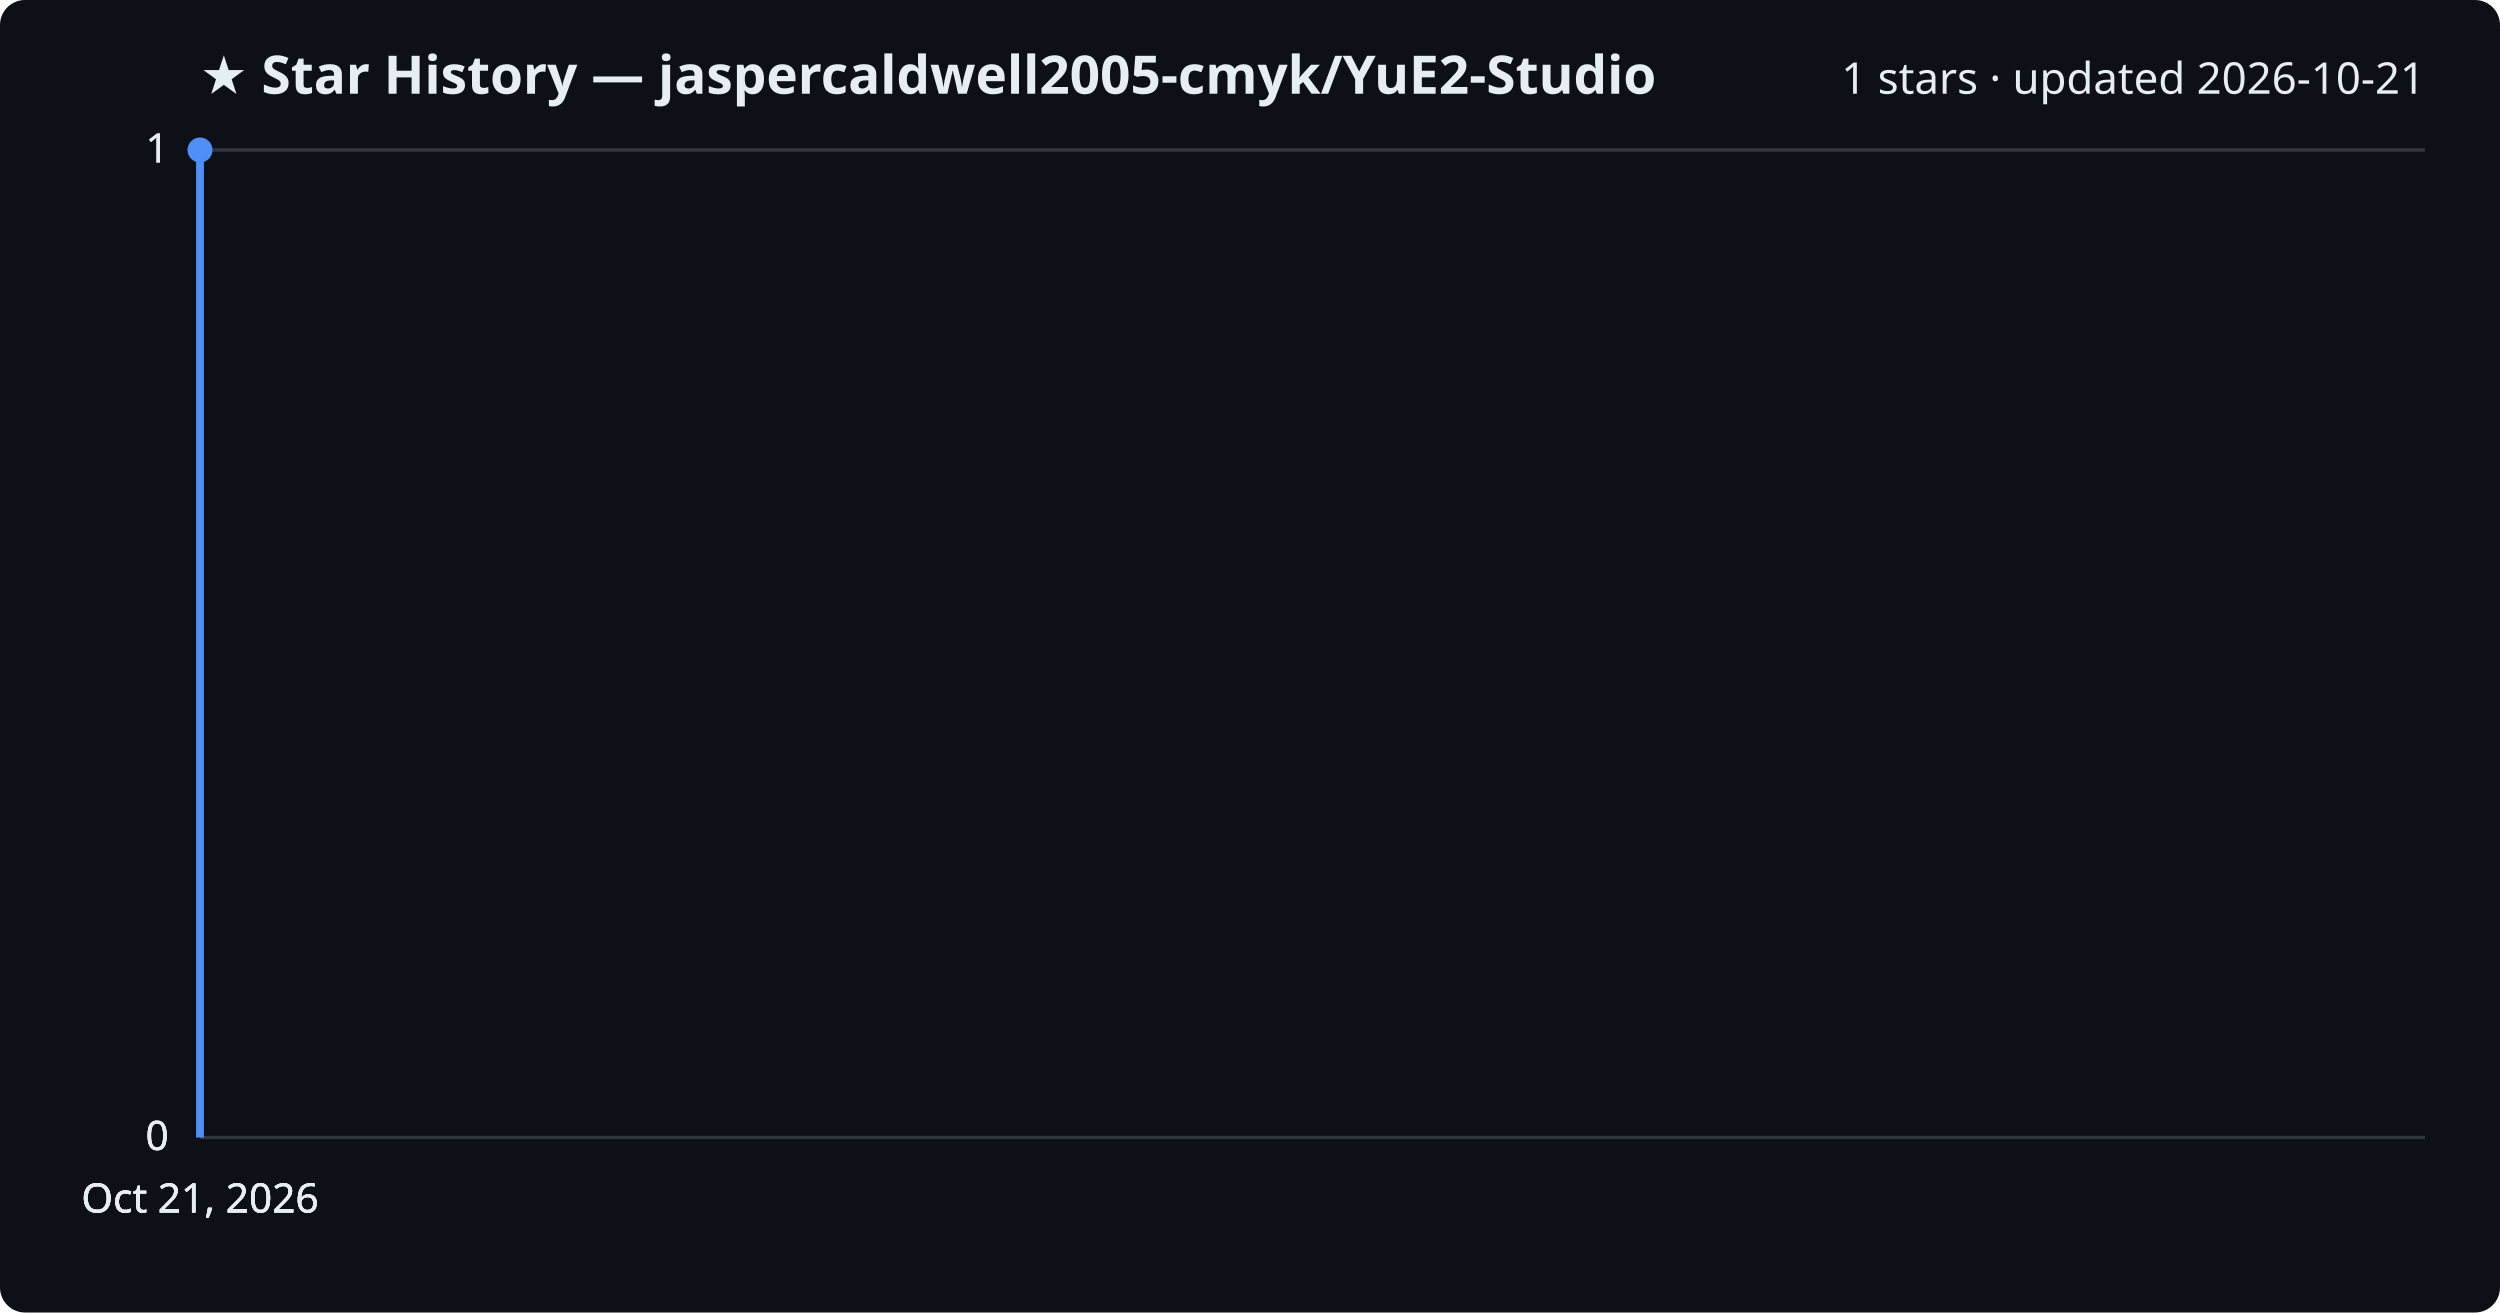
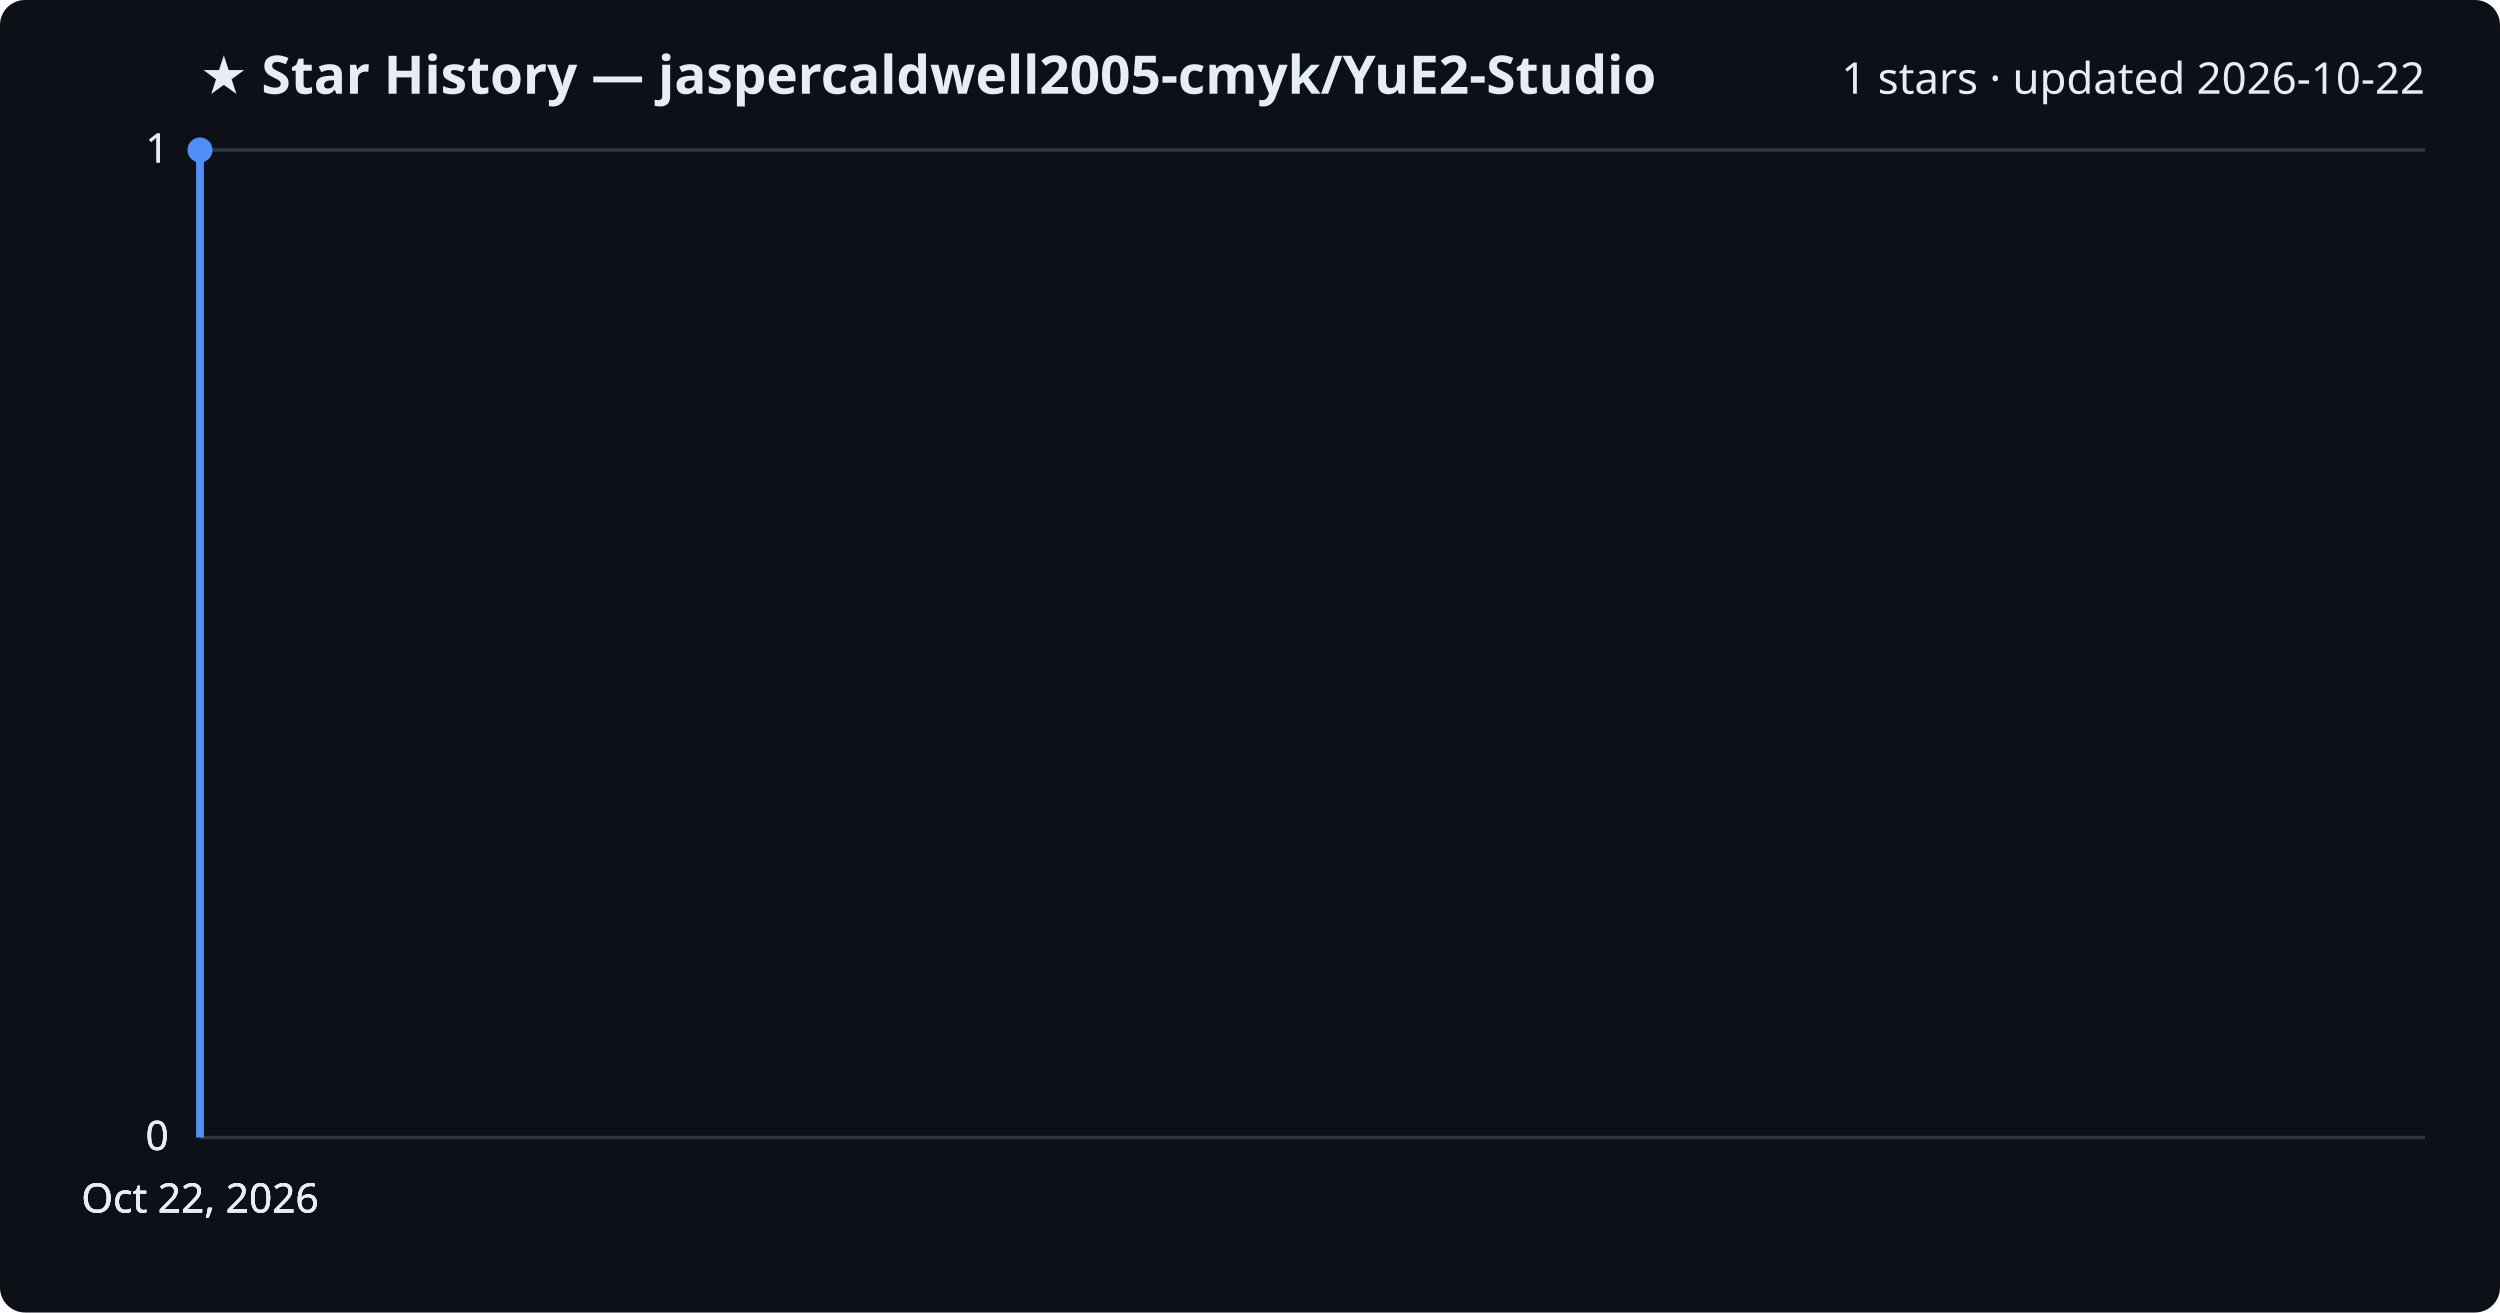
<svg xmlns="http://www.w3.org/2000/svg" viewBox="0 0 800 420" font-family="Segoe UI, sans-serif">
  <rect width="800" height="420" fill="#0d1117" rx="8" />
  <text x="64" y="30" fill="#e6edf3" font-size="17" font-weight="700">★ Star History — jaspercaldwell2005-cmyk/YuE2-Studio</text>
-   <text x="776" y="30" fill="#e6edf3" font-size="14" text-anchor="end">1 stars · updated 2026-10-21</text>
+   <text x="776" y="30" fill="#e6edf3" font-size="14" text-anchor="end">1 stars · updated 2026-10-22</text>
  <line x1="64" y1="364.0" x2="776" y2="364.0" stroke="#30363d" stroke-width="1" />
  <text x="54" y="368.0" fill="#e6edf3" font-size="13" text-anchor="end">0</text>
  <line x1="64" y1="364.0" x2="776" y2="364.0" stroke="#30363d" stroke-width="1" />
  <text x="54" y="368.0" fill="#e6edf3" font-size="13" text-anchor="end">0</text>
  <line x1="64" y1="364.0" x2="776" y2="364.0" stroke="#30363d" stroke-width="1" />
  <text x="54" y="368.0" fill="#e6edf3" font-size="13" text-anchor="end">0</text>
  <line x1="64" y1="48.0" x2="776" y2="48.0" stroke="#30363d" stroke-width="1" />
  <text x="54" y="52.0" fill="#e6edf3" font-size="13" text-anchor="end">1</text>
  <line x1="64" y1="48.0" x2="776" y2="48.0" stroke="#30363d" stroke-width="1" />
  <text x="54" y="52.0" fill="#e6edf3" font-size="13" text-anchor="end">1</text>
  <path d="M64.0,364.0 L64.0,48.0 L64.0,48.0" fill="none" stroke="#4f8ff7" stroke-width="2.5" stroke-linejoin="round" />
  <circle cx="64.0" cy="48.0" r="4" fill="#4f8ff7" />
-   <text x="64.0" y="388" fill="#e6edf3" font-size="13" text-anchor="middle">Oct 21, 2026</text>
-   <text x="64.0" y="388" fill="#e6edf3" font-size="13" text-anchor="middle">Oct 21, 2026</text>
-   <text x="64.0" y="388" fill="#e6edf3" font-size="13" text-anchor="middle">Oct 21, 2026</text>
-   <text x="64.0" y="388" fill="#e6edf3" font-size="13" text-anchor="middle">Oct 21, 2026</text>
+   <text x="64.0" y="388" fill="#e6edf3" font-size="13" text-anchor="middle">Oct 22, 2026</text>
+   <text x="64.0" y="388" fill="#e6edf3" font-size="13" text-anchor="middle">Oct 22, 2026</text>
+   <text x="64.0" y="388" fill="#e6edf3" font-size="13" text-anchor="middle">Oct 22, 2026</text>
+   <text x="64.0" y="388" fill="#e6edf3" font-size="13" text-anchor="middle">Oct 22, 2026</text>
</svg>
